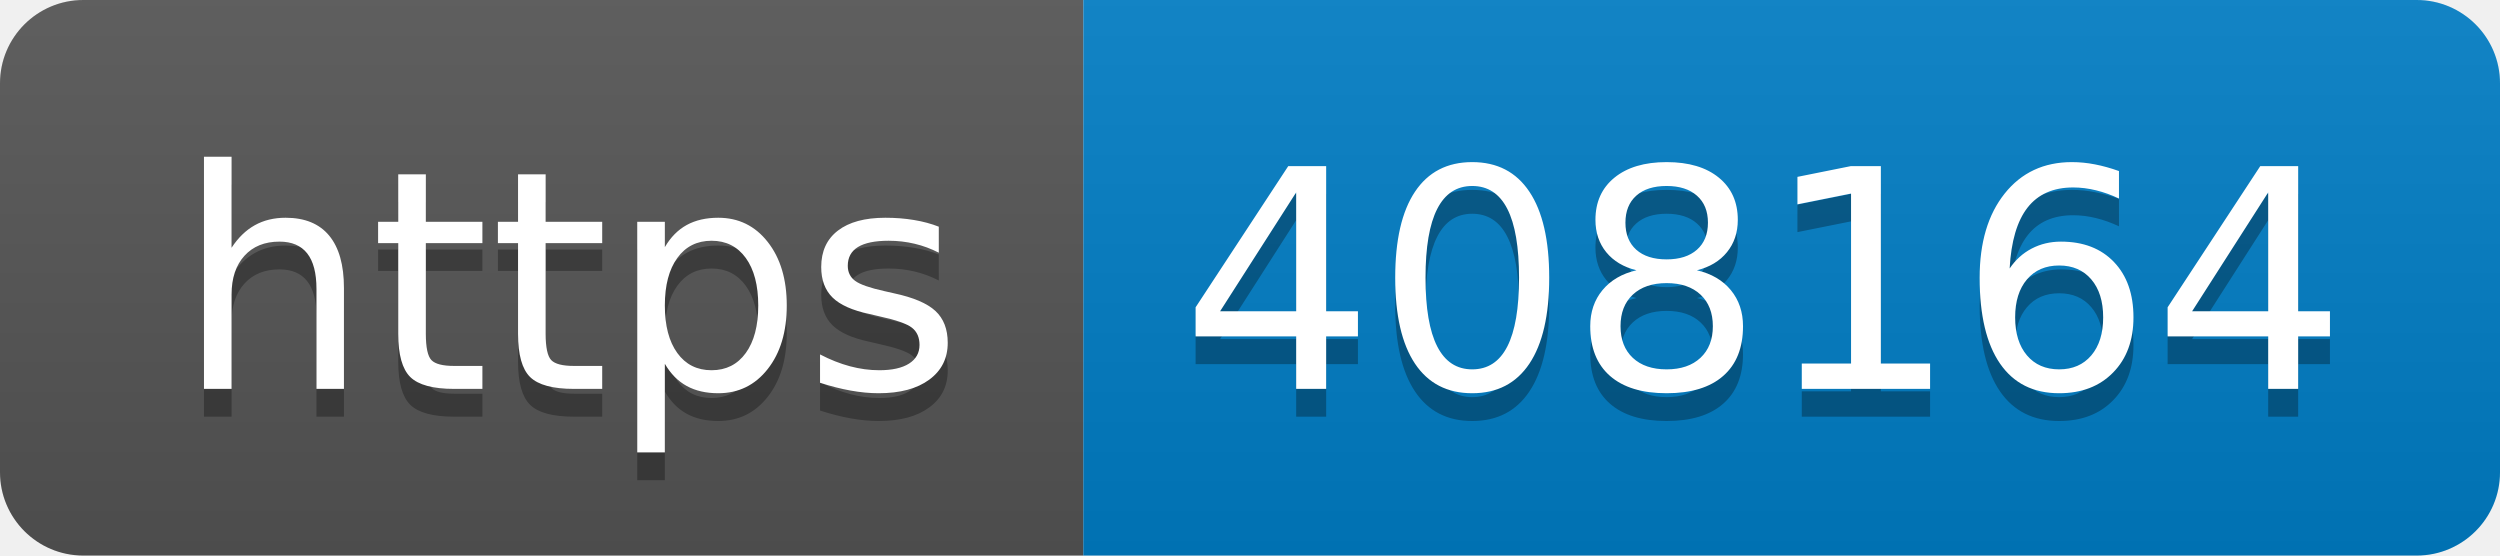
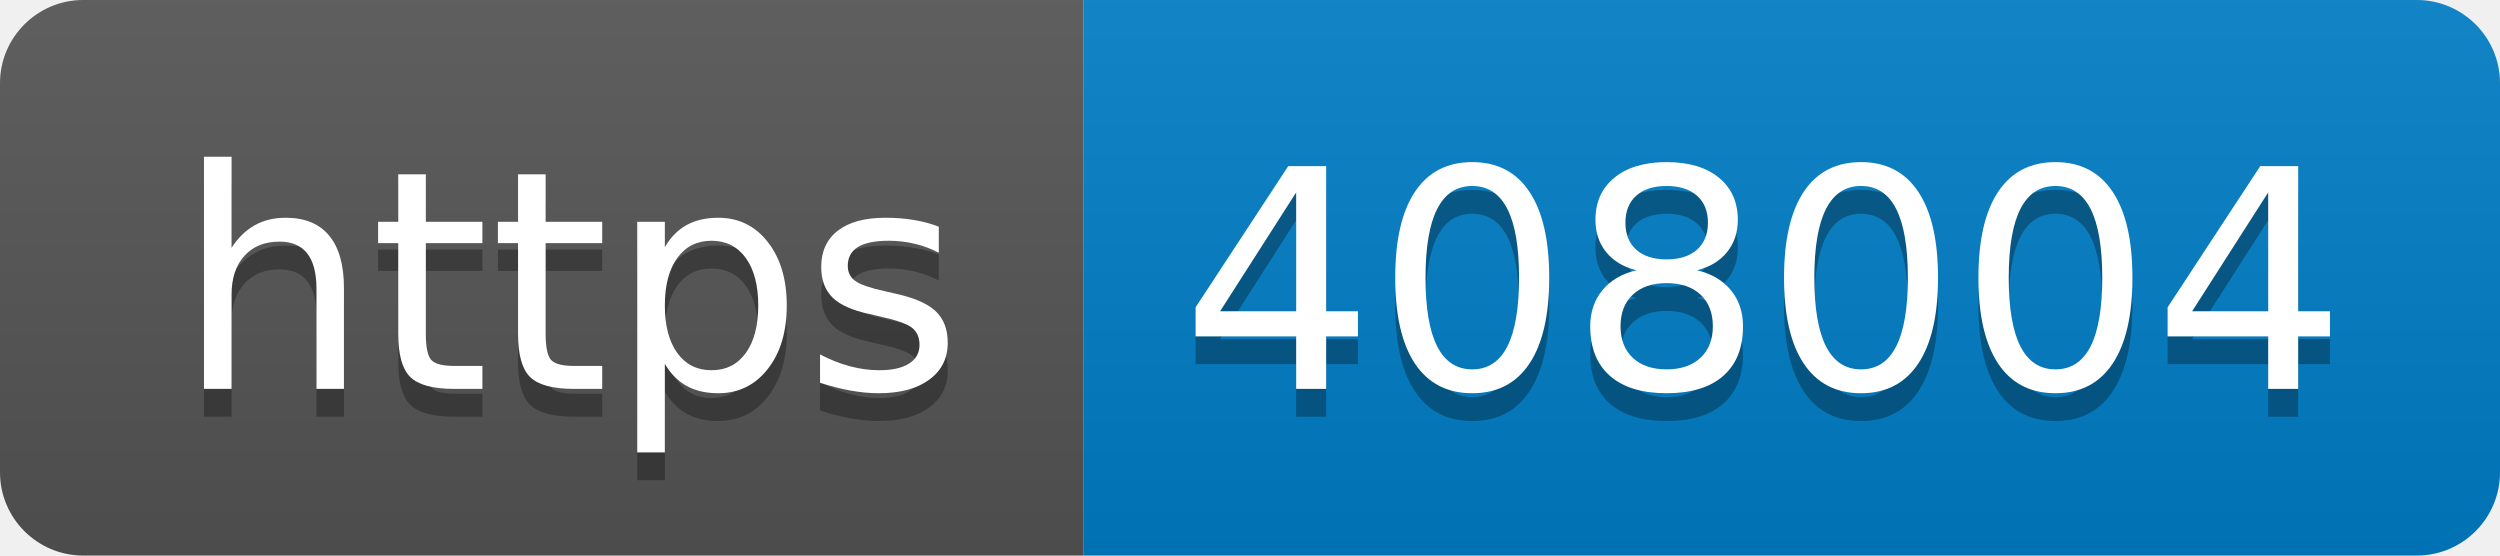
- <svg xmlns="http://www.w3.org/2000/svg" width="90" height="20" role="img" aria-label="https: 408164">
+ <svg xmlns="http://www.w3.org/2000/svg" width="90" height="20" role="img" aria-label="https: 408004">
  <linearGradient id="s" x2="0" y2="100%">
    <stop offset="0" stop-color="#bbb" stop-opacity=".1" />
    <stop offset="1" stop-opacity=".1" />
  </linearGradient>
  <clipPath id="r">
    <rect width="90" height="20" rx="3" fill="#fff" />
  </clipPath>
  <g clip-path="url(#r)">
    <rect width="39" height="20" fill="#555" />
    <rect x="39" width="51" height="20" fill="#007ec6" />
    <rect width="90" height="20" fill="url(#s)" />
  </g>
  <g fill="#fff" text-anchor="middle" font-family="Verdana,Geneva,DejaVu Sans,sans-serif" text-rendering="geometricPrecision" font-size="110">
    <text aria-hidden="true" x="205" y="150" fill="#010101" fill-opacity=".3" transform="scale(.1)" textLength="290">https</text>
    <text x="205" y="140" transform="scale(.1)" fill="#fff" textLength="290">https</text>
-     <text aria-hidden="true" x="635" y="150" fill="#010101" fill-opacity=".3" transform="scale(.1)" textLength="410">408164</text>
-     <text x="635" y="140" transform="scale(.1)" fill="#fff" textLength="410">408164</text>
+     <text aria-hidden="true" x="635" y="150" fill="#010101" fill-opacity=".3" transform="scale(.1)" textLength="410">408004</text>
+     <text x="635" y="140" transform="scale(.1)" fill="#fff" textLength="410">408004</text>
  </g>
</svg>
